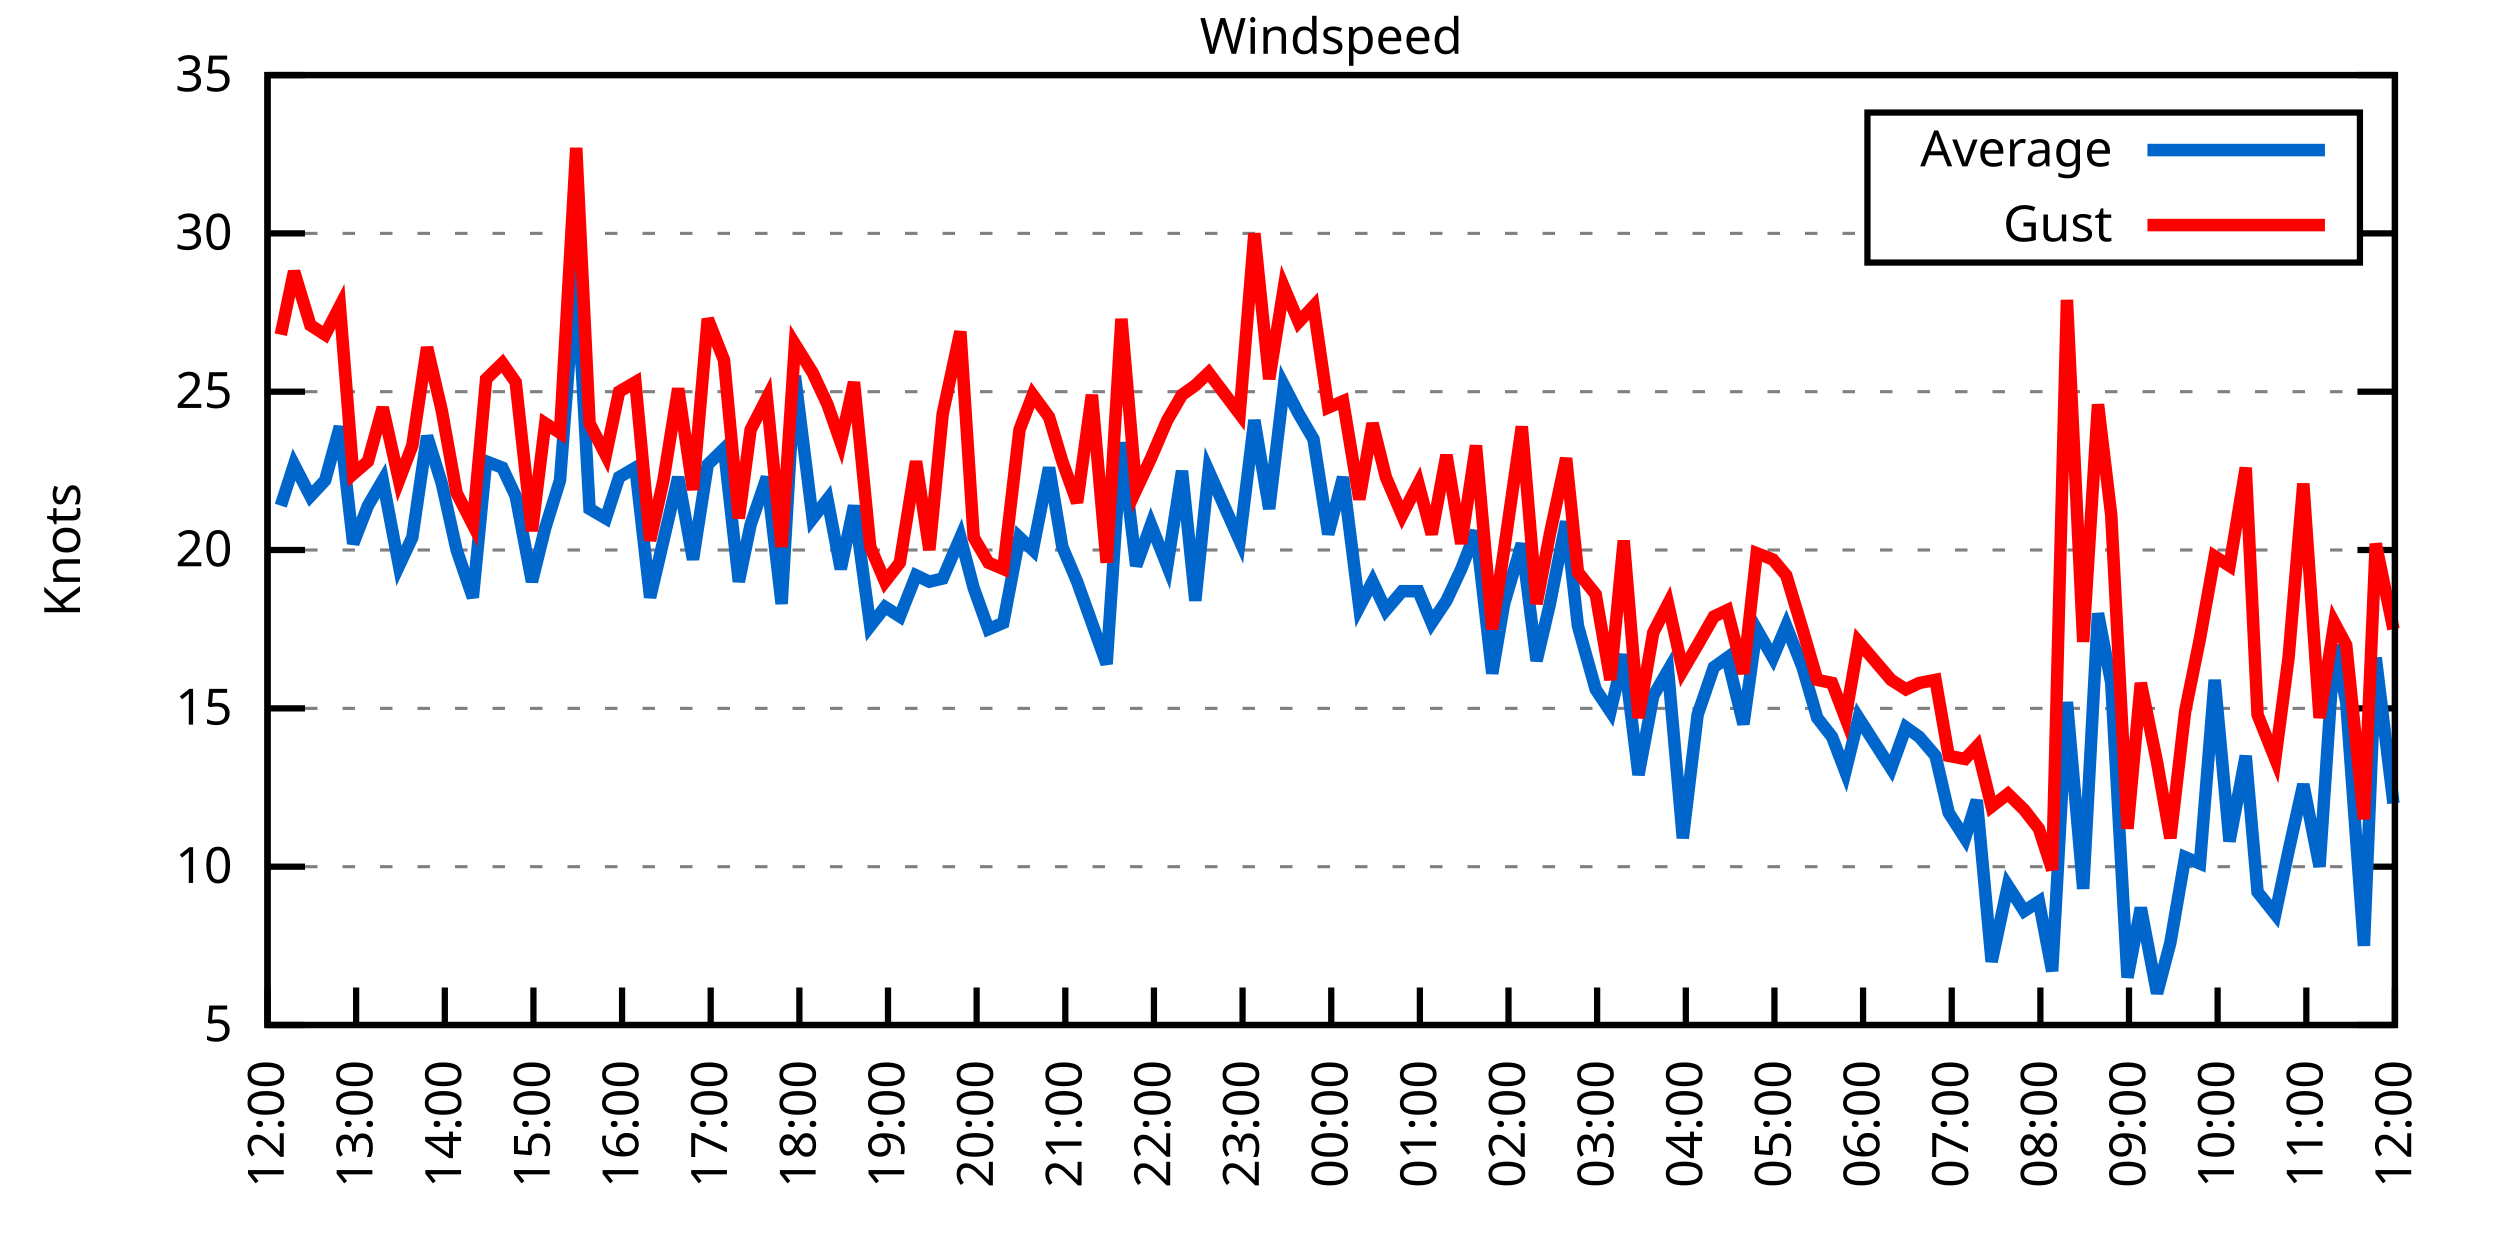
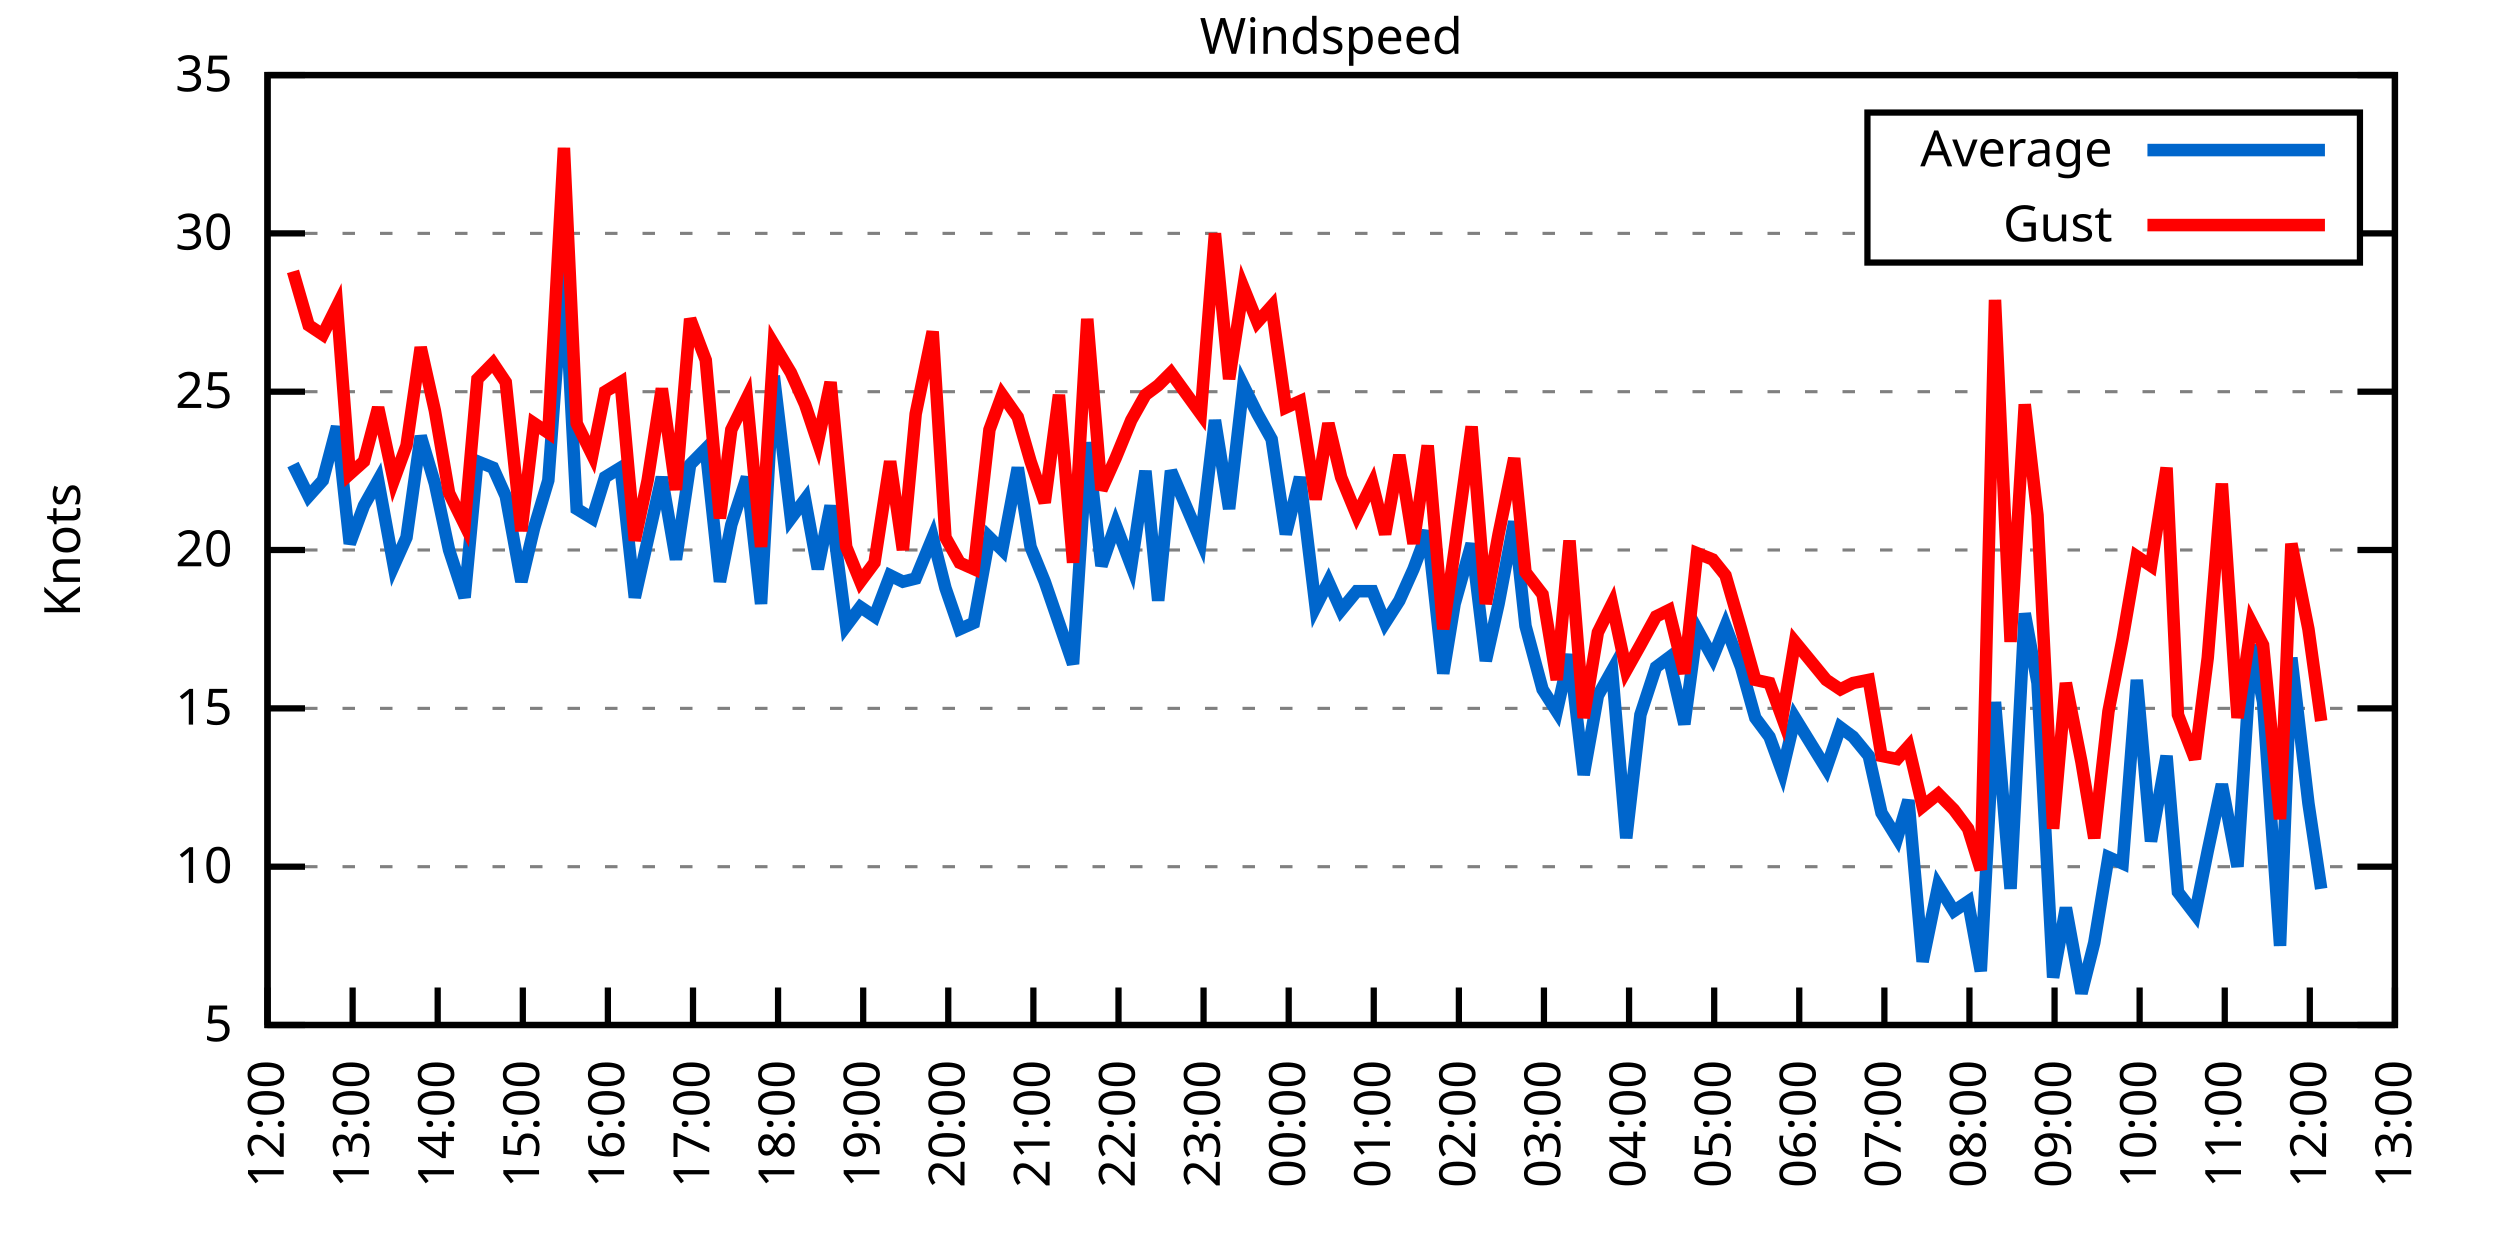
<svg xmlns="http://www.w3.org/2000/svg" xmlns:xlink="http://www.w3.org/1999/xlink" width="400" height="200" viewBox="0 0 400 200">
  <g id="gnuplot_canvas">
    <rect x="0" y="0" width="400" height="200" fill="none" />
    <defs>
      <circle id="gpDot" r="0.5" stroke-width="0.5" stroke="currentColor" />
      <path id="gpPt0" stroke-width="0.333" stroke="currentColor" d="M-1,0 h2 M0,-1 v2" />
      <path id="gpPt1" stroke-width="0.333" stroke="currentColor" d="M-1,-1 L1,1 M1,-1 L-1,1" />
      <path id="gpPt2" stroke-width="0.333" stroke="currentColor" d="M-1,0 L1,0 M0,-1 L0,1 M-1,-1 L1,1 M-1,1 L1,-1" />
      <rect id="gpPt3" stroke-width="0.333" stroke="currentColor" x="-1" y="-1" width="2" height="2" />
      <rect id="gpPt4" stroke-width="0.333" stroke="currentColor" fill="currentColor" x="-1" y="-1" width="2" height="2" />
      <circle id="gpPt5" stroke-width="0.333" stroke="currentColor" cx="0" cy="0" r="1" />
      <use xlink:href="#gpPt5" id="gpPt6" fill="currentColor" stroke="none" />
      <path id="gpPt7" stroke-width="0.333" stroke="currentColor" d="M0,-1.33 L-1.33,0.67 L1.33,0.67 z" />
      <use xlink:href="#gpPt7" id="gpPt8" fill="currentColor" stroke="none" />
      <use xlink:href="#gpPt7" id="gpPt9" stroke="currentColor" transform="rotate(180)" />
      <use xlink:href="#gpPt9" id="gpPt10" fill="currentColor" stroke="none" />
      <use xlink:href="#gpPt3" id="gpPt11" stroke="currentColor" transform="rotate(45)" />
      <use xlink:href="#gpPt11" id="gpPt12" fill="currentColor" stroke="none" />
      <path id="gpPt13" stroke-width="0.333" stroke="currentColor" d="M0,1.330 L1.265,0.411 L0.782,-1.067 L-0.782,-1.076 L-1.265,0.411 z" />
      <use xlink:href="#gpPt13" id="gpPt14" fill="currentColor" stroke="none" />
      <filter id="textbox" filterUnits="objectBoundingBox" x="0" y="0" height="1" width="1">
        <feFlood flood-color="white" flood-opacity="1" result="bgnd" />
        <feComposite in="SourceGraphic" in2="bgnd" operator="atop" />
      </filter>
      <filter id="greybox" filterUnits="objectBoundingBox" x="0" y="0" height="1" width="1">
        <feFlood flood-color="lightgrey" flood-opacity="1" result="grey" />
        <feComposite in="SourceGraphic" in2="grey" operator="atop" />
      </filter>
    </defs>
    <g fill="none" color="white" stroke="currentColor" stroke-width="1.00" stroke-linecap="butt" stroke-linejoin="miter">
</g>
    <g fill="none" color="black" stroke="currentColor" stroke-width="1.00" stroke-linecap="butt" stroke-linejoin="miter">
      <g stroke="none" shape-rendering="crispEdges">
        <polygon fill="rgb(255, 255, 255)" points="42.80,164.00 383.18,164.00 383.18,12.02 42.80,12.02 " />
      </g>
    </g>
    <g fill="none" color="black" stroke="currentColor" stroke-width="1.00" stroke-linecap="butt" stroke-linejoin="miter">
</g>
    <g fill="none" color="black" stroke="black" stroke-width="0.50" stroke-linecap="butt" stroke-linejoin="miter">
</g>
    <g fill="none" color="gray" stroke="currentColor" stroke-width="0.50" stroke-linecap="butt" stroke-linejoin="miter">
      <path stroke="gray" stroke-dasharray="2,4" class="gridline" d="M42.80,164.00 L383.19,164.00  " />
    </g>
    <g fill="none" color="gray" stroke="gray" stroke-width="1.00" stroke-linecap="butt" stroke-linejoin="miter">
</g>
    <g fill="none" color="black" stroke="currentColor" stroke-width="1.00" stroke-linecap="butt" stroke-linejoin="miter">
      <path stroke="black" d="M42.80,164.00 L48.80,164.00 M383.19,164.00 L377.19,164.00  " />
      <g transform="translate(37.20,166.60)" stroke="none" fill="black" font-family="Sans" font-size="8.00" text-anchor="end">
        <text>
          <tspan font-family="Sans"> 5</tspan>
        </text>
      </g>
    </g>
    <g fill="none" color="black" stroke="currentColor" stroke-width="1.00" stroke-linecap="butt" stroke-linejoin="miter">
</g>
    <g fill="none" color="black" stroke="black" stroke-width="0.50" stroke-linecap="butt" stroke-linejoin="miter">
</g>
    <g fill="none" color="gray" stroke="currentColor" stroke-width="0.50" stroke-linecap="butt" stroke-linejoin="miter">
      <path stroke="gray" stroke-dasharray="2,4" class="gridline" d="M42.80,138.67 L383.19,138.67  " />
    </g>
    <g fill="none" color="gray" stroke="gray" stroke-width="1.00" stroke-linecap="butt" stroke-linejoin="miter">
</g>
    <g fill="none" color="black" stroke="currentColor" stroke-width="1.00" stroke-linecap="butt" stroke-linejoin="miter">
      <path stroke="black" d="M42.80,138.67 L48.80,138.67 M383.19,138.67 L377.19,138.67  " />
      <g transform="translate(37.20,141.27)" stroke="none" fill="black" font-family="Sans" font-size="8.00" text-anchor="end">
        <text>
          <tspan font-family="Sans"> 10</tspan>
        </text>
      </g>
    </g>
    <g fill="none" color="black" stroke="currentColor" stroke-width="1.00" stroke-linecap="butt" stroke-linejoin="miter">
</g>
    <g fill="none" color="black" stroke="black" stroke-width="0.50" stroke-linecap="butt" stroke-linejoin="miter">
</g>
    <g fill="none" color="gray" stroke="currentColor" stroke-width="0.50" stroke-linecap="butt" stroke-linejoin="miter">
      <path stroke="gray" stroke-dasharray="2,4" class="gridline" d="M42.80,113.34 L383.19,113.34  " />
    </g>
    <g fill="none" color="gray" stroke="gray" stroke-width="1.00" stroke-linecap="butt" stroke-linejoin="miter">
</g>
    <g fill="none" color="black" stroke="currentColor" stroke-width="1.00" stroke-linecap="butt" stroke-linejoin="miter">
      <path stroke="black" d="M42.80,113.34 L48.80,113.34 M383.19,113.34 L377.19,113.34  " />
      <g transform="translate(37.20,115.94)" stroke="none" fill="black" font-family="Sans" font-size="8.00" text-anchor="end">
        <text>
          <tspan font-family="Sans"> 15</tspan>
        </text>
      </g>
    </g>
    <g fill="none" color="black" stroke="currentColor" stroke-width="1.00" stroke-linecap="butt" stroke-linejoin="miter">
</g>
    <g fill="none" color="black" stroke="black" stroke-width="0.50" stroke-linecap="butt" stroke-linejoin="miter">
</g>
    <g fill="none" color="gray" stroke="currentColor" stroke-width="0.50" stroke-linecap="butt" stroke-linejoin="miter">
      <path stroke="gray" stroke-dasharray="2,4" class="gridline" d="M42.80,88.00 L383.19,88.00  " />
    </g>
    <g fill="none" color="gray" stroke="gray" stroke-width="1.00" stroke-linecap="butt" stroke-linejoin="miter">
</g>
    <g fill="none" color="black" stroke="currentColor" stroke-width="1.00" stroke-linecap="butt" stroke-linejoin="miter">
      <path stroke="black" d="M42.80,88.00 L48.80,88.00 M383.19,88.00 L377.19,88.00  " />
      <g transform="translate(37.20,90.60)" stroke="none" fill="black" font-family="Sans" font-size="8.00" text-anchor="end">
        <text>
          <tspan font-family="Sans"> 20</tspan>
        </text>
      </g>
    </g>
    <g fill="none" color="black" stroke="currentColor" stroke-width="1.00" stroke-linecap="butt" stroke-linejoin="miter">
</g>
    <g fill="none" color="black" stroke="black" stroke-width="0.50" stroke-linecap="butt" stroke-linejoin="miter">
</g>
    <g fill="none" color="gray" stroke="currentColor" stroke-width="0.50" stroke-linecap="butt" stroke-linejoin="miter">
      <path stroke="gray" stroke-dasharray="2,4" class="gridline" d="M42.80,62.67 L383.19,62.67  " />
    </g>
    <g fill="none" color="gray" stroke="gray" stroke-width="1.00" stroke-linecap="butt" stroke-linejoin="miter">
</g>
    <g fill="none" color="black" stroke="currentColor" stroke-width="1.00" stroke-linecap="butt" stroke-linejoin="miter">
      <path stroke="black" d="M42.80,62.67 L48.80,62.67 M383.19,62.67 L377.19,62.67  " />
      <g transform="translate(37.20,65.27)" stroke="none" fill="black" font-family="Sans" font-size="8.00" text-anchor="end">
        <text>
          <tspan font-family="Sans"> 25</tspan>
        </text>
      </g>
    </g>
    <g fill="none" color="black" stroke="currentColor" stroke-width="1.00" stroke-linecap="butt" stroke-linejoin="miter">
</g>
    <g fill="none" color="black" stroke="black" stroke-width="0.50" stroke-linecap="butt" stroke-linejoin="miter">
</g>
    <g fill="none" color="gray" stroke="currentColor" stroke-width="0.50" stroke-linecap="butt" stroke-linejoin="miter">
      <path stroke="gray" stroke-dasharray="2,4" class="gridline" d="M42.80,37.34 L298.79,37.34 M377.59,37.34 L383.19,37.34  " />
    </g>
    <g fill="none" color="gray" stroke="gray" stroke-width="1.00" stroke-linecap="butt" stroke-linejoin="miter">
</g>
    <g fill="none" color="black" stroke="currentColor" stroke-width="1.00" stroke-linecap="butt" stroke-linejoin="miter">
      <path stroke="black" d="M42.80,37.34 L48.80,37.34 M383.19,37.34 L377.19,37.34  " />
      <g transform="translate(37.20,39.94)" stroke="none" fill="black" font-family="Sans" font-size="8.00" text-anchor="end">
        <text>
          <tspan font-family="Sans"> 30</tspan>
        </text>
      </g>
    </g>
    <g fill="none" color="black" stroke="currentColor" stroke-width="1.00" stroke-linecap="butt" stroke-linejoin="miter">
</g>
    <g fill="none" color="black" stroke="black" stroke-width="0.50" stroke-linecap="butt" stroke-linejoin="miter">
</g>
    <g fill="none" color="gray" stroke="currentColor" stroke-width="0.50" stroke-linecap="butt" stroke-linejoin="miter">
      <path stroke="gray" stroke-dasharray="2,4" class="gridline" d="M42.80,12.01 L383.19,12.01  " />
    </g>
    <g fill="none" color="gray" stroke="gray" stroke-width="1.00" stroke-linecap="butt" stroke-linejoin="miter">
</g>
    <g fill="none" color="black" stroke="currentColor" stroke-width="1.00" stroke-linecap="butt" stroke-linejoin="miter">
      <path stroke="black" d="M42.80,12.01 L48.80,12.01 M383.19,12.01 L377.19,12.01  " />
      <g transform="translate(37.20,14.61)" stroke="none" fill="black" font-family="Sans" font-size="8.00" text-anchor="end">
        <text>
          <tspan font-family="Sans"> 35</tspan>
        </text>
      </g>
    </g>
    <g fill="none" color="black" stroke="currentColor" stroke-width="1.00" stroke-linecap="butt" stroke-linejoin="miter">
      <path stroke="black" d="M42.80,164.00 L42.80,158.00  " />
      <g transform="translate(45.40,169.60) rotate(270.00)" stroke="none" fill="black" font-family="Sans" font-size="8.00" text-anchor="end">
        <text>
          <tspan font-family="Sans">12:00</tspan>
        </text>
      </g>
    </g>
    <g fill="none" color="black" stroke="currentColor" stroke-width="1.00" stroke-linecap="butt" stroke-linejoin="miter">
-       <path stroke="black" d="M56.98,164.00 L56.98,158.00  " />
-       <g transform="translate(59.58,169.60) rotate(270.00)" stroke="none" fill="black" font-family="Sans" font-size="8.00" text-anchor="end">
+       <path stroke="black" d="M56.42,164.00 L56.42,158.00  " />
+       <g transform="translate(59.02,169.60) rotate(270.00)" stroke="none" fill="black" font-family="Sans" font-size="8.00" text-anchor="end">
        <text>
          <tspan font-family="Sans">13:00</tspan>
        </text>
      </g>
    </g>
    <g fill="none" color="black" stroke="currentColor" stroke-width="1.00" stroke-linecap="butt" stroke-linejoin="miter">
-       <path stroke="black" d="M71.17,164.00 L71.17,158.00  " />
-       <g transform="translate(73.77,169.60) rotate(270.00)" stroke="none" fill="black" font-family="Sans" font-size="8.00" text-anchor="end">
+       <path stroke="black" d="M70.03,164.00 L70.03,158.00  " />
+       <g transform="translate(72.63,169.60) rotate(270.00)" stroke="none" fill="black" font-family="Sans" font-size="8.00" text-anchor="end">
        <text>
          <tspan font-family="Sans">14:00</tspan>
        </text>
      </g>
    </g>
    <g fill="none" color="black" stroke="currentColor" stroke-width="1.00" stroke-linecap="butt" stroke-linejoin="miter">
-       <path stroke="black" d="M85.35,164.00 L85.35,158.00  " />
-       <g transform="translate(87.95,169.60) rotate(270.00)" stroke="none" fill="black" font-family="Sans" font-size="8.00" text-anchor="end">
+       <path stroke="black" d="M83.65,164.00 L83.65,158.00  " />
+       <g transform="translate(86.25,169.60) rotate(270.00)" stroke="none" fill="black" font-family="Sans" font-size="8.00" text-anchor="end">
        <text>
          <tspan font-family="Sans">15:00</tspan>
        </text>
      </g>
    </g>
    <g fill="none" color="black" stroke="currentColor" stroke-width="1.00" stroke-linecap="butt" stroke-linejoin="miter">
-       <path stroke="black" d="M99.53,164.00 L99.53,158.00  " />
-       <g transform="translate(102.13,169.60) rotate(270.00)" stroke="none" fill="black" font-family="Sans" font-size="8.00" text-anchor="end">
+       <path stroke="black" d="M97.26,164.00 L97.26,158.00  " />
+       <g transform="translate(99.86,169.60) rotate(270.00)" stroke="none" fill="black" font-family="Sans" font-size="8.00" text-anchor="end">
        <text>
          <tspan font-family="Sans">16:00</tspan>
        </text>
      </g>
    </g>
    <g fill="none" color="black" stroke="currentColor" stroke-width="1.00" stroke-linecap="butt" stroke-linejoin="miter">
-       <path stroke="black" d="M113.71,164.00 L113.71,158.00  " />
-       <g transform="translate(116.31,169.60) rotate(270.00)" stroke="none" fill="black" font-family="Sans" font-size="8.00" text-anchor="end">
+       <path stroke="black" d="M110.88,164.00 L110.88,158.00  " />
+       <g transform="translate(113.48,169.60) rotate(270.00)" stroke="none" fill="black" font-family="Sans" font-size="8.00" text-anchor="end">
        <text>
          <tspan font-family="Sans">17:00</tspan>
        </text>
      </g>
    </g>
    <g fill="none" color="black" stroke="currentColor" stroke-width="1.00" stroke-linecap="butt" stroke-linejoin="miter">
-       <path stroke="black" d="M127.90,164.00 L127.90,158.00  " />
-       <g transform="translate(130.50,169.60) rotate(270.00)" stroke="none" fill="black" font-family="Sans" font-size="8.00" text-anchor="end">
+       <path stroke="black" d="M124.49,164.00 L124.49,158.00  " />
+       <g transform="translate(127.09,169.60) rotate(270.00)" stroke="none" fill="black" font-family="Sans" font-size="8.00" text-anchor="end">
        <text>
          <tspan font-family="Sans">18:00</tspan>
        </text>
      </g>
    </g>
    <g fill="none" color="black" stroke="currentColor" stroke-width="1.00" stroke-linecap="butt" stroke-linejoin="miter">
-       <path stroke="black" d="M142.08,164.00 L142.08,158.00  " />
-       <g transform="translate(144.68,169.60) rotate(270.00)" stroke="none" fill="black" font-family="Sans" font-size="8.00" text-anchor="end">
+       <path stroke="black" d="M138.11,164.00 L138.11,158.00  " />
+       <g transform="translate(140.71,169.60) rotate(270.00)" stroke="none" fill="black" font-family="Sans" font-size="8.00" text-anchor="end">
        <text>
          <tspan font-family="Sans">19:00</tspan>
        </text>
      </g>
    </g>
    <g fill="none" color="black" stroke="currentColor" stroke-width="1.00" stroke-linecap="butt" stroke-linejoin="miter">
-       <path stroke="black" d="M156.26,164.00 L156.26,158.00  " />
-       <g transform="translate(158.86,169.60) rotate(270.00)" stroke="none" fill="black" font-family="Sans" font-size="8.00" text-anchor="end">
+       <path stroke="black" d="M151.72,164.00 L151.72,158.00  " />
+       <g transform="translate(154.32,169.60) rotate(270.00)" stroke="none" fill="black" font-family="Sans" font-size="8.00" text-anchor="end">
        <text>
          <tspan font-family="Sans">20:00</tspan>
        </text>
      </g>
    </g>
    <g fill="none" color="black" stroke="currentColor" stroke-width="1.00" stroke-linecap="butt" stroke-linejoin="miter">
-       <path stroke="black" d="M170.45,164.00 L170.45,158.00  " />
-       <g transform="translate(173.05,169.60) rotate(270.00)" stroke="none" fill="black" font-family="Sans" font-size="8.00" text-anchor="end">
+       <path stroke="black" d="M165.34,164.00 L165.34,158.00  " />
+       <g transform="translate(167.94,169.60) rotate(270.00)" stroke="none" fill="black" font-family="Sans" font-size="8.00" text-anchor="end">
        <text>
          <tspan font-family="Sans">21:00</tspan>
        </text>
      </g>
    </g>
    <g fill="none" color="black" stroke="currentColor" stroke-width="1.00" stroke-linecap="butt" stroke-linejoin="miter">
-       <path stroke="black" d="M184.63,164.00 L184.63,158.00  " />
-       <g transform="translate(187.23,169.60) rotate(270.00)" stroke="none" fill="black" font-family="Sans" font-size="8.00" text-anchor="end">
+       <path stroke="black" d="M178.96,164.00 L178.96,158.00  " />
+       <g transform="translate(181.56,169.60) rotate(270.00)" stroke="none" fill="black" font-family="Sans" font-size="8.00" text-anchor="end">
        <text>
          <tspan font-family="Sans">22:00</tspan>
        </text>
      </g>
    </g>
    <g fill="none" color="black" stroke="currentColor" stroke-width="1.00" stroke-linecap="butt" stroke-linejoin="miter">
-       <path stroke="black" d="M198.81,164.00 L198.81,158.00  " />
-       <g transform="translate(201.41,169.60) rotate(270.00)" stroke="none" fill="black" font-family="Sans" font-size="8.00" text-anchor="end">
+       <path stroke="black" d="M192.57,164.00 L192.57,158.00  " />
+       <g transform="translate(195.17,169.60) rotate(270.00)" stroke="none" fill="black" font-family="Sans" font-size="8.00" text-anchor="end">
        <text>
          <tspan font-family="Sans">23:00</tspan>
        </text>
      </g>
    </g>
    <g fill="none" color="black" stroke="currentColor" stroke-width="1.00" stroke-linecap="butt" stroke-linejoin="miter">
-       <path stroke="black" d="M213.00,164.00 L213.00,158.00  " />
-       <g transform="translate(215.60,169.60) rotate(270.00)" stroke="none" fill="black" font-family="Sans" font-size="8.00" text-anchor="end">
+       <path stroke="black" d="M206.19,164.00 L206.19,158.00  " />
+       <g transform="translate(208.79,169.60) rotate(270.00)" stroke="none" fill="black" font-family="Sans" font-size="8.00" text-anchor="end">
        <text>
          <tspan font-family="Sans">00:00</tspan>
        </text>
      </g>
    </g>
    <g fill="none" color="black" stroke="currentColor" stroke-width="1.00" stroke-linecap="butt" stroke-linejoin="miter">
-       <path stroke="black" d="M227.18,164.00 L227.18,158.00  " />
-       <g transform="translate(229.78,169.60) rotate(270.00)" stroke="none" fill="black" font-family="Sans" font-size="8.00" text-anchor="end">
+       <path stroke="black" d="M219.80,164.00 L219.80,158.00  " />
+       <g transform="translate(222.40,169.60) rotate(270.00)" stroke="none" fill="black" font-family="Sans" font-size="8.00" text-anchor="end">
        <text>
          <tspan font-family="Sans">01:00</tspan>
        </text>
      </g>
    </g>
    <g fill="none" color="black" stroke="currentColor" stroke-width="1.00" stroke-linecap="butt" stroke-linejoin="miter">
-       <path stroke="black" d="M241.36,164.00 L241.36,158.00  " />
-       <g transform="translate(243.96,169.60) rotate(270.00)" stroke="none" fill="black" font-family="Sans" font-size="8.00" text-anchor="end">
+       <path stroke="black" d="M233.42,164.00 L233.42,158.00  " />
+       <g transform="translate(236.02,169.60) rotate(270.00)" stroke="none" fill="black" font-family="Sans" font-size="8.00" text-anchor="end">
        <text>
          <tspan font-family="Sans">02:00</tspan>
        </text>
      </g>
    </g>
    <g fill="none" color="black" stroke="currentColor" stroke-width="1.00" stroke-linecap="butt" stroke-linejoin="miter">
-       <path stroke="black" d="M255.54,164.00 L255.54,158.00  " />
-       <g transform="translate(258.14,169.60) rotate(270.00)" stroke="none" fill="black" font-family="Sans" font-size="8.00" text-anchor="end">
+       <path stroke="black" d="M247.03,164.00 L247.03,158.00  " />
+       <g transform="translate(249.63,169.60) rotate(270.00)" stroke="none" fill="black" font-family="Sans" font-size="8.00" text-anchor="end">
        <text>
          <tspan font-family="Sans">03:00</tspan>
        </text>
      </g>
    </g>
    <g fill="none" color="black" stroke="currentColor" stroke-width="1.00" stroke-linecap="butt" stroke-linejoin="miter">
-       <path stroke="black" d="M269.73,164.00 L269.73,158.00  " />
-       <g transform="translate(272.33,169.60) rotate(270.00)" stroke="none" fill="black" font-family="Sans" font-size="8.00" text-anchor="end">
+       <path stroke="black" d="M260.65,164.00 L260.65,158.00  " />
+       <g transform="translate(263.25,169.60) rotate(270.00)" stroke="none" fill="black" font-family="Sans" font-size="8.00" text-anchor="end">
        <text>
          <tspan font-family="Sans">04:00</tspan>
        </text>
      </g>
    </g>
    <g fill="none" color="black" stroke="currentColor" stroke-width="1.00" stroke-linecap="butt" stroke-linejoin="miter">
-       <path stroke="black" d="M283.91,164.00 L283.91,158.00  " />
-       <g transform="translate(286.51,169.60) rotate(270.00)" stroke="none" fill="black" font-family="Sans" font-size="8.00" text-anchor="end">
+       <path stroke="black" d="M274.27,164.00 L274.27,158.00  " />
+       <g transform="translate(276.87,169.60) rotate(270.00)" stroke="none" fill="black" font-family="Sans" font-size="8.00" text-anchor="end">
        <text>
          <tspan font-family="Sans">05:00</tspan>
        </text>
      </g>
    </g>
    <g fill="none" color="black" stroke="currentColor" stroke-width="1.00" stroke-linecap="butt" stroke-linejoin="miter">
-       <path stroke="black" d="M298.09,164.00 L298.09,158.00  " />
-       <g transform="translate(300.69,169.60) rotate(270.00)" stroke="none" fill="black" font-family="Sans" font-size="8.00" text-anchor="end">
+       <path stroke="black" d="M287.88,164.00 L287.88,158.00  " />
+       <g transform="translate(290.48,169.60) rotate(270.00)" stroke="none" fill="black" font-family="Sans" font-size="8.00" text-anchor="end">
        <text>
          <tspan font-family="Sans">06:00</tspan>
        </text>
      </g>
    </g>
    <g fill="none" color="black" stroke="currentColor" stroke-width="1.00" stroke-linecap="butt" stroke-linejoin="miter">
-       <path stroke="black" d="M312.28,164.00 L312.28,158.00  " />
-       <g transform="translate(314.88,169.60) rotate(270.00)" stroke="none" fill="black" font-family="Sans" font-size="8.00" text-anchor="end">
+       <path stroke="black" d="M301.50,164.00 L301.50,158.00  " />
+       <g transform="translate(304.10,169.60) rotate(270.00)" stroke="none" fill="black" font-family="Sans" font-size="8.00" text-anchor="end">
        <text>
          <tspan font-family="Sans">07:00</tspan>
        </text>
      </g>
    </g>
    <g fill="none" color="black" stroke="currentColor" stroke-width="1.00" stroke-linecap="butt" stroke-linejoin="miter">
-       <path stroke="black" d="M326.46,164.00 L326.46,158.00  " />
-       <g transform="translate(329.06,169.60) rotate(270.00)" stroke="none" fill="black" font-family="Sans" font-size="8.00" text-anchor="end">
+       <path stroke="black" d="M315.11,164.00 L315.11,158.00  " />
+       <g transform="translate(317.71,169.60) rotate(270.00)" stroke="none" fill="black" font-family="Sans" font-size="8.00" text-anchor="end">
        <text>
          <tspan font-family="Sans">08:00</tspan>
        </text>
      </g>
    </g>
    <g fill="none" color="black" stroke="currentColor" stroke-width="1.00" stroke-linecap="butt" stroke-linejoin="miter">
-       <path stroke="black" d="M340.64,164.00 L340.64,158.00  " />
-       <g transform="translate(343.24,169.60) rotate(270.00)" stroke="none" fill="black" font-family="Sans" font-size="8.00" text-anchor="end">
+       <path stroke="black" d="M328.73,164.00 L328.73,158.00  " />
+       <g transform="translate(331.33,169.60) rotate(270.00)" stroke="none" fill="black" font-family="Sans" font-size="8.00" text-anchor="end">
        <text>
          <tspan font-family="Sans">09:00</tspan>
        </text>
      </g>
    </g>
    <g fill="none" color="black" stroke="currentColor" stroke-width="1.00" stroke-linecap="butt" stroke-linejoin="miter">
-       <path stroke="black" d="M354.82,164.00 L354.82,158.00  " />
-       <g transform="translate(357.42,169.60) rotate(270.00)" stroke="none" fill="black" font-family="Sans" font-size="8.00" text-anchor="end">
+       <path stroke="black" d="M342.34,164.00 L342.34,158.00  " />
+       <g transform="translate(344.94,169.60) rotate(270.00)" stroke="none" fill="black" font-family="Sans" font-size="8.00" text-anchor="end">
        <text>
          <tspan font-family="Sans">10:00</tspan>
        </text>
      </g>
    </g>
    <g fill="none" color="black" stroke="currentColor" stroke-width="1.00" stroke-linecap="butt" stroke-linejoin="miter">
-       <path stroke="black" d="M369.01,164.00 L369.01,158.00  " />
-       <g transform="translate(371.61,169.60) rotate(270.00)" stroke="none" fill="black" font-family="Sans" font-size="8.00" text-anchor="end">
+       <path stroke="black" d="M355.96,164.00 L355.96,158.00  " />
+       <g transform="translate(358.56,169.60) rotate(270.00)" stroke="none" fill="black" font-family="Sans" font-size="8.00" text-anchor="end">
        <text>
          <tspan font-family="Sans">11:00</tspan>
+         </text>
+       </g>
+     </g>
+     <g fill="none" color="black" stroke="currentColor" stroke-width="1.00" stroke-linecap="butt" stroke-linejoin="miter">
+       <path stroke="black" d="M369.57,164.00 L369.57,158.00  " />
+       <g transform="translate(372.17,169.60) rotate(270.00)" stroke="none" fill="black" font-family="Sans" font-size="8.00" text-anchor="end">
+         <text>
+           <tspan font-family="Sans">12:00</tspan>
        </text>
      </g>
    </g>
    <g fill="none" color="black" stroke="currentColor" stroke-width="1.00" stroke-linecap="butt" stroke-linejoin="miter">
      <path stroke="black" d="M383.19,164.00 L383.19,158.00  " />
      <g transform="translate(385.79,169.60) rotate(270.00)" stroke="none" fill="black" font-family="Sans" font-size="8.00" text-anchor="end">
        <text>
-           <tspan font-family="Sans">12:00</tspan>
+           <tspan font-family="Sans">13:00</tspan>
        </text>
      </g>
    </g>
    <g fill="none" color="black" stroke="currentColor" stroke-width="1.00" stroke-linecap="butt" stroke-linejoin="miter">
</g>
    <g fill="none" color="black" stroke="currentColor" stroke-width="1.00" stroke-linecap="butt" stroke-linejoin="miter">
      <path stroke="black" d="M42.80,12.01 L42.80,164.00 L383.19,164.00 L383.19,12.01 L42.80,12.01 Z  " />
    </g>
    <g fill="none" color="black" stroke="currentColor" stroke-width="1.00" stroke-linecap="butt" stroke-linejoin="miter">
</g>
    <g fill="none" color="black" stroke="currentColor" stroke-width="1.00" stroke-linecap="butt" stroke-linejoin="miter">
      <path stroke="black" d="M298.79,42.01 L298.79,18.01 L377.59,18.01 L377.59,42.01 L298.79,42.01 Z  " />
    </g>
    <g id="Windspeed_plot_1">
      <g fill="none" color="white" stroke="black" stroke-width="2.00" stroke-linecap="butt" stroke-linejoin="miter">
</g>
      <g fill="none" color="black" stroke="currentColor" stroke-width="2.00" stroke-linecap="butt" stroke-linejoin="miter">
        <g transform="translate(337.99,26.61)" stroke="none" fill="black" font-family="Sans" font-size="8.00" text-anchor="end">
          <text>
            <tspan font-family="Sans">Average</tspan>
          </text>
        </g>
      </g>
      <g fill="none" color="black" stroke="currentColor" stroke-width="2.00" stroke-linecap="butt" stroke-linejoin="miter">
-         <path stroke="rgb(  0, 102, 204)" d="M343.59,24.01 L371.99,24.01 M44.93,80.91 L47.05,74.33 L49.66,79.39 L52.02,76.86 L54.38,68.25 L56.51,86.99   L58.87,80.91 L61.24,76.86 L63.84,90.54 L65.97,85.98 L68.33,69.77 L70.69,77.37 L73.06,88.00 L75.66,95.60   L77.78,73.82 L80.38,74.83 L82.51,79.39 L85.11,93.07 L87.24,84.46 L89.60,76.86 L92.20,42.91 L94.33,81.42   L96.93,82.94 L99.06,76.35 L101.66,74.83 L104.02,95.60 L106.15,86.49 L108.51,76.35 L110.88,89.52 L113.24,74.33   L115.84,71.79 L118.21,93.07 L120.10,83.95 L122.70,76.35 L125.06,96.62 L127.19,60.14 L130.02,82.94 L132.39,79.90   L134.52,91.04 L136.64,80.91 L139.24,100.16 L141.61,97.12 L143.97,98.64 L146.57,92.06 L148.70,93.07 L150.83,92.56   L153.66,85.98 L155.79,94.08 L158.15,100.67 L160.52,99.66 L163.12,85.98 L165.25,88.00 L167.85,74.83 L169.97,87.50   L172.34,93.07 L174.70,99.66 L177.06,106.24 L179.43,70.78 L181.79,90.54 L184.16,83.95 L186.76,90.54 L189.12,75.34   L191.25,96.11 L193.38,75.34 L198.34,86.49 L200.70,67.23 L203.07,81.42 L205.43,61.66 L207.79,66.22 L210.16,70.27   L212.52,85.47 L214.89,76.35 L217.49,97.12 L219.61,93.07 L221.74,97.63 L224.34,94.59 L226.94,94.59 L229.07,99.66   L231.43,96.11 L233.80,91.04 L236.16,84.97 L238.76,107.76 L240.65,96.62 L243.49,86.99 L245.85,105.74 L247.98,96.62   L250.58,83.45 L252.47,100.16 L255.31,110.30 L257.67,113.84 L259.80,104.72 L262.16,123.98 L264.53,111.31 L266.89,107.26   L269.25,134.11 L271.62,114.35 L274.22,106.75 L276.35,105.23 L278.95,115.87 L281.07,100.67 L283.67,105.23 L285.80,100.16   L288.40,106.75 L290.76,114.86 L293.13,117.90 L295.26,123.47 L297.38,114.86 L302.58,122.96 L304.95,116.38 L307.08,117.90   L309.68,120.94 L311.80,130.06 L314.40,134.11 L316.29,128.03 L318.66,153.87 L321.26,141.71 L323.86,145.76 L326.22,144.24   L328.35,155.39 L330.71,112.32 L333.31,142.21 L335.68,98.14 L337.80,109.28 L340.40,156.40 L342.53,145.25 L345.13,158.93   L347.26,150.83 L349.62,137.15 L351.99,138.16 L354.35,108.78 L356.72,134.62 L359.32,120.94 L361.21,142.72 L364.04,146.27   L366.17,136.14 L368.53,125.50 L371.13,138.67 L373.50,103.20 L375.39,112.32 L378.23,151.33 L380.12,105.23 L382.95,128.54    " />
+         <path stroke="rgb(  0, 102, 204)" d="M343.59,24.01 L371.99,24.01 M46.88,74.33 L49.38,79.39 L51.65,76.86 L53.92,68.25 L55.96,86.99 L58.23,80.91   L60.50,76.86 L63.00,90.54 L65.04,85.98 L67.31,69.77 L69.58,77.37 L71.85,88.00 L74.34,95.60 L76.39,73.82   L78.88,74.83 L80.92,79.39 L83.42,93.07 L85.46,84.46 L87.73,76.86 L90.23,42.91 L92.27,81.42 L94.77,82.94   L96.81,76.35 L99.30,74.83 L101.57,95.60 L103.62,86.49 L105.89,76.35 L108.15,89.52 L110.42,74.33 L112.92,71.79   L115.19,93.07 L117.01,83.95 L119.50,76.35 L121.77,96.62 L123.81,60.14 L126.54,82.94 L128.81,79.90 L130.85,91.04   L132.89,80.91 L135.39,100.16 L137.66,97.12 L139.92,98.64 L142.42,92.06 L144.46,93.07 L146.51,92.56 L149.23,85.98   L151.27,94.08 L153.54,100.67 L155.81,99.66 L158.31,85.98 L160.35,88.00 L162.84,74.83 L164.89,87.50 L167.16,93.07   L169.43,99.66 L171.69,106.24 L173.96,70.78 L176.23,90.54 L178.50,83.95 L181.00,90.54 L183.27,75.34 L185.31,96.11   L187.35,75.34 L192.12,86.49 L194.39,67.23 L196.66,81.42 L198.93,61.66 L201.19,66.22 L203.46,70.27 L205.73,85.47   L208.00,76.35 L210.50,97.12 L212.54,93.07 L214.58,97.63 L217.08,94.59 L219.58,94.59 L221.62,99.66 L223.89,96.11   L226.16,91.04 L228.43,84.97 L230.92,107.76 L232.74,96.62 L235.46,86.99 L237.73,105.74 L239.77,96.62 L242.27,83.45   L244.08,100.16 L246.81,110.30 L249.08,113.84 L251.12,104.72 L253.39,123.98 L255.66,111.31 L257.93,107.26 L260.20,134.11   L262.47,114.35 L264.96,106.75 L267.00,105.23 L269.50,115.87 L271.54,100.67 L274.04,105.23 L276.08,100.16 L278.58,106.75   L280.85,114.86 L283.12,117.90 L285.16,123.47 L287.20,114.86 L292.19,122.96 L294.46,116.38 L296.50,117.90 L299.00,120.94   L301.04,130.06 L303.54,134.11 L305.35,128.03 L307.62,153.87 L310.12,141.71 L312.62,145.76 L314.89,144.24 L316.93,155.39   L319.20,112.32 L321.69,142.21 L323.96,98.14 L326.00,109.28 L328.50,156.40 L330.54,145.25 L333.04,158.93 L335.08,150.83   L337.35,137.15 L339.62,138.16 L341.89,108.78 L344.16,134.62 L346.65,120.94 L348.47,142.72 L351.19,146.27 L353.24,136.14   L355.50,125.50 L358.00,138.67 L360.27,103.20 L362.09,112.32 L364.81,151.33 L366.62,105.23 L369.35,128.54 L371.39,142.21    " />
      </g>
    </g>
    <g id="Windspeed_plot_2">
      <g fill="none" color="black" stroke="currentColor" stroke-width="2.00" stroke-linecap="butt" stroke-linejoin="miter">
        <g transform="translate(337.99,38.61)" stroke="none" fill="black" font-family="Sans" font-size="8.00" text-anchor="end">
          <text>
            <tspan font-family="Sans">Gust</tspan>
          </text>
        </g>
      </g>
      <g fill="none" color="black" stroke="currentColor" stroke-width="2.00" stroke-linecap="butt" stroke-linejoin="miter">
-         <path stroke="rgb(255,   0,   0)" d="M343.59,36.01 L371.99,36.01 M44.93,53.55 L47.05,43.42 L49.66,52.03 L52.02,53.55 L54.38,48.99 L56.51,75.85   L58.87,73.82 L61.24,65.21 L63.84,76.86 L65.97,71.29 L68.33,55.58 L70.69,65.71 L73.06,78.89 L75.66,83.95   L77.78,60.65 L80.38,58.11 L82.51,61.15 L85.11,84.97 L87.24,67.74 L89.60,69.26 L92.20,23.66 L94.33,67.74   L96.93,72.81 L99.06,62.67 L101.66,61.15 L104.02,86.49 L106.15,76.86 L108.51,62.17 L110.88,78.38 L113.24,51.02   L115.84,57.61 L118.21,82.94 L120.10,68.75 L122.70,63.69 L125.06,87.50 L127.19,55.07 L130.02,59.63 L132.39,64.70   L134.52,70.78 L136.64,61.15 L139.24,87.50 L141.61,93.07 L143.97,90.03 L146.57,73.82 L148.70,88.00 L150.83,66.22   L153.66,53.05 L155.79,85.98 L158.15,90.03 L160.52,91.04 L163.12,68.75 L165.25,63.18 L167.85,66.73 L169.97,73.82   L172.34,80.41 L174.70,63.18 L177.06,90.03 L179.43,51.02 L181.79,78.38 L184.16,73.31 L186.76,67.23 L189.12,63.18   L191.25,61.66 L193.38,59.63 L198.34,66.22 L200.70,37.34 L203.07,60.65 L205.43,45.95 L207.79,51.53 L210.16,48.99   L212.52,65.21 L214.89,64.19 L217.49,79.90 L219.61,67.74 L221.74,76.35 L224.34,82.43 L226.94,77.37 L229.07,85.47   L231.43,72.81 L233.80,86.99 L236.16,71.29 L238.76,100.67 L240.65,88.00 L243.49,68.25 L245.85,96.62 L247.98,85.47   L250.58,73.31 L252.47,91.55 L255.31,95.10 L257.67,108.78 L259.80,86.49 L262.16,114.86 L264.53,101.18 L266.89,96.62   L269.25,107.26 L271.62,103.20 L274.22,98.64 L276.35,97.63 L278.95,107.76 L281.07,88.51 L283.67,89.52 L285.80,92.06   L288.40,100.67 L290.76,108.78 L293.13,109.28 L295.26,114.86 L297.38,102.70 L302.58,108.78 L304.95,110.30 L307.08,109.28   L309.68,108.78 L311.80,120.94 L314.40,121.44 L316.29,119.42 L318.66,129.04 L321.26,127.02 L323.86,129.55 L326.22,132.59   L328.35,139.17 L330.71,47.98 L333.31,102.70 L335.68,64.70 L337.80,82.43 L340.40,132.59 L342.53,109.28 L345.13,121.95   L347.26,134.11 L349.62,113.84 L351.99,102.19 L354.35,89.02 L356.72,90.54 L359.32,74.83 L361.21,114.35 L364.04,121.44   L366.17,105.23 L368.53,77.37 L371.13,114.86 L373.50,99.66 L375.39,103.20 L378.23,131.07 L380.12,86.99 L382.95,100.67    " />
+         <path stroke="rgb(255,   0,   0)" d="M343.59,36.01 L371.99,36.01 M46.88,43.42 L49.38,52.03 L51.65,53.55 L53.92,48.99 L55.96,75.85 L58.23,73.82   L60.50,65.21 L63.00,76.86 L65.04,71.29 L67.31,55.58 L69.58,65.71 L71.85,78.89 L74.34,83.95 L76.39,60.65   L78.88,58.11 L80.92,61.15 L83.42,84.97 L85.46,67.74 L87.73,69.26 L90.23,23.66 L92.27,67.74 L94.77,72.81   L96.81,62.67 L99.30,61.15 L101.57,86.49 L103.62,76.86 L105.89,62.17 L108.15,78.38 L110.42,51.02 L112.92,57.61   L115.19,82.94 L117.01,68.75 L119.50,63.69 L121.77,87.50 L123.81,55.07 L126.54,59.63 L128.81,64.70 L130.85,70.78   L132.89,61.15 L135.39,87.50 L137.66,93.07 L139.92,90.03 L142.42,73.82 L144.46,88.00 L146.51,66.22 L149.23,53.05   L151.27,85.98 L153.54,90.03 L155.81,91.04 L158.31,68.75 L160.35,63.18 L162.84,66.73 L164.89,73.82 L167.16,80.41   L169.43,63.18 L171.69,90.03 L173.96,51.02 L176.23,78.38 L178.50,73.31 L181.00,67.23 L183.27,63.18 L185.31,61.66   L187.35,59.63 L192.12,66.22 L194.39,37.34 L196.66,60.65 L198.93,45.95 L201.19,51.53 L203.46,48.99 L205.73,65.21   L208.00,64.19 L210.50,79.90 L212.54,67.74 L214.58,76.35 L217.08,82.43 L219.58,77.37 L221.62,85.47 L223.89,72.81   L226.16,86.99 L228.43,71.29 L230.92,100.67 L232.74,88.00 L235.46,68.25 L237.73,96.62 L239.77,85.47 L242.27,73.31   L244.08,91.55 L246.81,95.10 L249.08,108.78 L251.12,86.49 L253.39,114.86 L255.66,101.18 L257.93,96.62 L260.20,107.26   L262.47,103.20 L264.96,98.64 L267.00,97.63 L269.50,107.76 L271.54,88.51 L274.04,89.52 L276.08,92.06 L278.58,100.67   L280.85,108.78 L283.12,109.28 L285.16,114.86 L287.20,102.70 L292.19,108.78 L294.46,110.30 L296.50,109.28 L299.00,108.78   L301.04,120.94 L303.54,121.44 L305.35,119.42 L307.62,129.04 L310.12,127.02 L312.62,129.55 L314.89,132.59 L316.93,139.17   L319.20,47.98 L321.69,102.70 L323.96,64.70 L326.00,82.43 L328.50,132.59 L330.54,109.28 L333.04,121.95 L335.08,134.11   L337.35,113.84 L339.62,102.19 L341.89,89.02 L344.16,90.54 L346.65,74.83 L348.47,114.35 L351.19,121.44 L353.24,105.23   L355.50,77.37 L358.00,114.86 L360.27,99.66 L362.09,103.20 L364.81,131.07 L366.62,86.99 L369.35,100.67 L371.39,115.36    " />
      </g>
    </g>
    <g fill="none" color="black" stroke="currentColor" stroke-width="2.00" stroke-linecap="butt" stroke-linejoin="miter">
</g>
    <g fill="none" color="black" stroke="black" stroke-width="1.00" stroke-linecap="butt" stroke-linejoin="miter">
</g>
    <g fill="none" color="black" stroke="currentColor" stroke-width="1.00" stroke-linecap="butt" stroke-linejoin="miter">
      <path stroke="black" d="M42.80,12.01 L42.80,164.00 L383.19,164.00 L383.19,12.01 L42.80,12.01 Z  " />
      <g transform="translate(12.80,88.01) rotate(270.00)" stroke="none" fill="black" font-family="Sans" font-size="8.00" text-anchor="middle">
        <text>
          <tspan font-family="Sans">Knots</tspan>
        </text>
      </g>
    </g>
    <g fill="none" color="black" stroke="currentColor" stroke-width="1.00" stroke-linecap="butt" stroke-linejoin="miter">
</g>
    <g fill="none" color="black" stroke="currentColor" stroke-width="1.00" stroke-linecap="butt" stroke-linejoin="miter">
      <g transform="translate(212.99,8.61)" stroke="none" fill="black" font-family="Sans" font-size="8.00" text-anchor="middle">
        <text>
          <tspan font-family="Sans">Windspeed</tspan>
        </text>
      </g>
    </g>
    <g fill="none" color="black" stroke="currentColor" stroke-width="1.00" stroke-linecap="butt" stroke-linejoin="miter">
</g>
  </g>
</svg>
